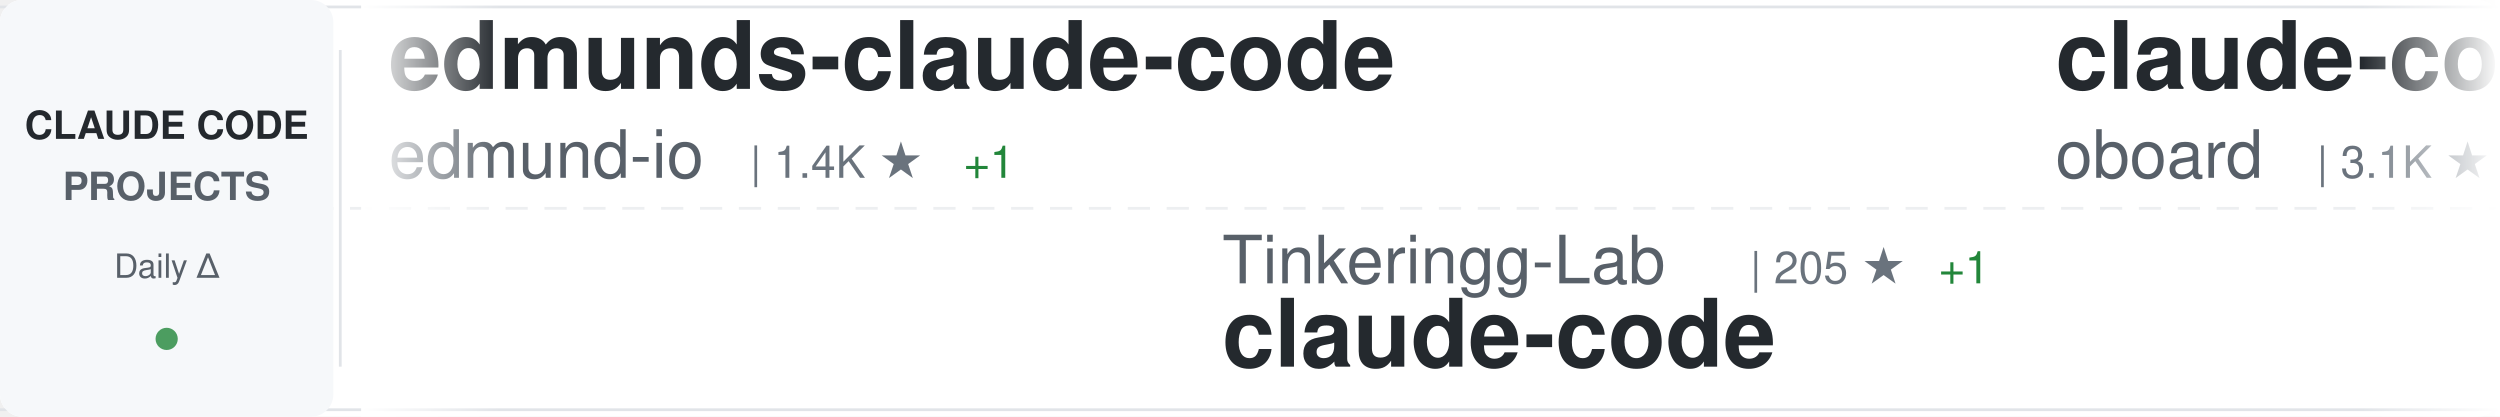
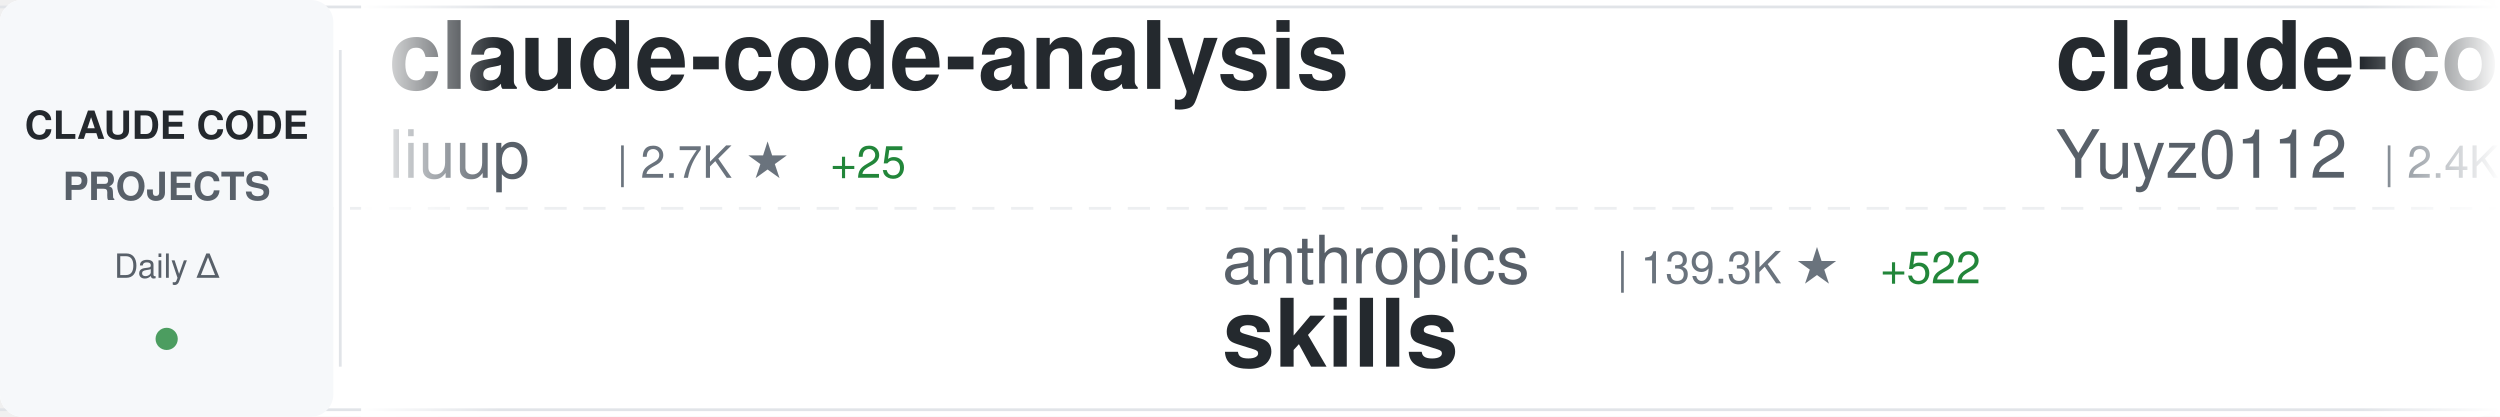
<svg xmlns="http://www.w3.org/2000/svg" width="900" height="150">
  <defs>
    <linearGradient id="awesomeLeftFade" x1="0%" y1="0%" x2="100%" y2="0%">
      <stop offset="0%" style="stop-color:#ffffff;stop-opacity:1" />
      <stop offset="100%" style="stop-color:#ffffff;stop-opacity:0" />
    </linearGradient>
    <linearGradient id="awesomeRightFade" x1="0%" y1="0%" x2="100%" y2="0%">
      <stop offset="0%" style="stop-color:#ffffff;stop-opacity:0" />
      <stop offset="100%" style="stop-color:#ffffff;stop-opacity:1" />
    </linearGradient>
  </defs>
  <rect width="900" height="150" fill="#ffffff" rx="8" />
  <rect x="0" y="2" width="900" height="1" fill="#e1e4e8" />
  <rect x="0" y="147" width="900" height="1" fill="#e1e4e8" />
  <line x1="0" y1="75" x2="900" y2="75" stroke="#e1e4e8" stroke-width="1" stroke-dasharray="8 6" opacity="0.6" />
  <rect x="0" y="0" width="120" height="150" fill="#f6f8fa" rx="8" />
  <text x="60" y="50" font-family="-apple-system, BlinkMacSystemFont, 'Segoe UI', Helvetica, Arial, sans-serif" font-size="14" font-weight="600" fill="#24292e" text-anchor="middle">CLAUDE CODE</text>
  <text x="60" y="72" font-family="-apple-system, BlinkMacSystemFont, 'Segoe UI', Helvetica, Arial, sans-serif" font-size="14" font-weight="600" fill="#586069" text-anchor="middle">PROJECTS</text>
  <text x="60" y="100" font-family="-apple-system, BlinkMacSystemFont, 'Segoe UI', Helvetica, Arial, sans-serif" font-size="12" font-weight="500" fill="#586069" text-anchor="middle">Daily Δ</text>
  <circle cx="60" cy="122" r="4" fill="#22863a" opacity="0.8" />
  <rect x="122" y="18" width="1" height="114" fill="#e1e4e8" />
  <clipPath id="awesomeTickerClip">
    <rect x="130" y="0" width="770" height="150" />
  </clipPath>
  <g clip-path="url(#awesomeTickerClip)">
    <g id="awesomeTickerItems">
      <animateTransform attributeName="transform" attributeType="XML" type="translate" from="0 0" to="-3000 0" dur="54s" repeatCount="indefinite" />
      <g transform="translate(0, 0)">
-         <text x="140" y="32" font-family="-apple-system, BlinkMacSystemFont, 'Segoe UI', Helvetica, Arial, sans-serif" font-size="34" font-weight="600" fill="#24292e">edmunds-claude-code</text>
-         <text x="140" y="64" font-family="-apple-system, BlinkMacSystemFont, 'Segoe UI', Helvetica, Arial, sans-serif" font-size="24" font-weight="400" fill="#586069">edmund-io</text>
-         <text x="270" y="64" font-family="-apple-system, BlinkMacSystemFont, 'Segoe UI', Helvetica, Arial, sans-serif" font-size="16" font-weight="500" fill="#6a737d">| 1.4K ★</text>
-         <text x="347" y="64" font-family="-apple-system, BlinkMacSystemFont, 'Segoe UI', Helvetica, Arial, sans-serif" font-size="16" font-weight="500" fill="#22863a"> +1</text>
+         <text x="140" y="32" font-family="-apple-system, BlinkMacSystemFont, 'Segoe UI', Helvetica, Arial, sans-serif" font-size="34" font-weight="600" fill="#24292e">claude-code-analysis</text>
+         <text x="140" y="64" font-family="-apple-system, BlinkMacSystemFont, 'Segoe UI', Helvetica, Arial, sans-serif" font-size="24" font-weight="400" fill="#586069">liuup</text>
+         <text x="222" y="64" font-family="-apple-system, BlinkMacSystemFont, 'Segoe UI', Helvetica, Arial, sans-serif" font-size="16" font-weight="500" fill="#6a737d">| 2.7K ★</text>
+         <text x="299" y="64" font-family="-apple-system, BlinkMacSystemFont, 'Segoe UI', Helvetica, Arial, sans-serif" font-size="16" font-weight="500" fill="#22863a"> +25</text>
      </g>
      <g transform="translate(300, 0)">
-         <text x="140" y="102" font-family="-apple-system, BlinkMacSystemFont, 'Segoe UI', Helvetica, Arial, sans-serif" font-size="24" font-weight="400" fill="#586069">Tinkeringg-Lab</text>
-         <text x="330" y="102" font-family="-apple-system, BlinkMacSystemFont, 'Segoe UI', Helvetica, Arial, sans-serif" font-size="16" font-weight="500" fill="#6a737d">| 205 ★</text>
-         <text x="398" y="102" font-family="-apple-system, BlinkMacSystemFont, 'Segoe UI', Helvetica, Arial, sans-serif" font-size="16" font-weight="500" fill="#22863a"> +1</text>
+         <text x="140" y="102" font-family="-apple-system, BlinkMacSystemFont, 'Segoe UI', Helvetica, Arial, sans-serif" font-size="24" font-weight="400" fill="#586069">anthropics</text>
+         <text x="282" y="102" font-family="-apple-system, BlinkMacSystemFont, 'Segoe UI', Helvetica, Arial, sans-serif" font-size="16" font-weight="500" fill="#6a737d">| 139.3K ★</text>
+         <text x="377" y="102" font-family="-apple-system, BlinkMacSystemFont, 'Segoe UI', Helvetica, Arial, sans-serif" font-size="16" font-weight="500" fill="#22863a"> +522</text>
+         <text x="140" y="132" font-family="-apple-system, BlinkMacSystemFont, 'Segoe UI', Helvetica, Arial, sans-serif" font-size="34" font-weight="600" fill="#24292e">skills</text>
+       </g>
+       <g transform="translate(600, 0)">
+         <text x="140" y="32" font-family="-apple-system, BlinkMacSystemFont, 'Segoe UI', Helvetica, Arial, sans-serif" font-size="34" font-weight="600" fill="#24292e">claude-code-reverse</text>
+         <text x="140" y="64" font-family="-apple-system, BlinkMacSystemFont, 'Segoe UI', Helvetica, Arial, sans-serif" font-size="24" font-weight="400" fill="#586069">Yuyz0112</text>
+         <text x="258" y="64" font-family="-apple-system, BlinkMacSystemFont, 'Segoe UI', Helvetica, Arial, sans-serif" font-size="16" font-weight="500" fill="#6a737d">| 2.4K ★</text>
+         <text x="335" y="64" font-family="-apple-system, BlinkMacSystemFont, 'Segoe UI', Helvetica, Arial, sans-serif" font-size="16" font-weight="500" fill="#22863a"> +1</text>
+       </g>
+       <g transform="translate(900, 0)">
+         <text x="140" y="102" font-family="-apple-system, BlinkMacSystemFont, 'Segoe UI', Helvetica, Arial, sans-serif" font-size="24" font-weight="400" fill="#586069">claude-code-best</text>
+         <text x="354" y="102" font-family="-apple-system, BlinkMacSystemFont, 'Segoe UI', Helvetica, Arial, sans-serif" font-size="16" font-weight="500" fill="#6a737d">| 18.7K ★</text>
+         <text x="440" y="102" font-family="-apple-system, BlinkMacSystemFont, 'Segoe UI', Helvetica, Arial, sans-serif" font-size="16" font-weight="500" fill="#22863a"> +73</text>
        <text x="140" y="132" font-family="-apple-system, BlinkMacSystemFont, 'Segoe UI', Helvetica, Arial, sans-serif" font-size="34" font-weight="600" fill="#24292e">claude-code</text>
      </g>
-       <g transform="translate(600, 0)">
-         <text x="140" y="32" font-family="-apple-system, BlinkMacSystemFont, 'Segoe UI', Helvetica, Arial, sans-serif" font-size="34" font-weight="600" fill="#24292e">claude-code-rev</text>
-         <text x="140" y="64" font-family="-apple-system, BlinkMacSystemFont, 'Segoe UI', Helvetica, Arial, sans-serif" font-size="24" font-weight="400" fill="#586069">oboard</text>
-         <text x="234" y="64" font-family="-apple-system, BlinkMacSystemFont, 'Segoe UI', Helvetica, Arial, sans-serif" font-size="16" font-weight="500" fill="#6a737d">| 3.1K ★</text>
-         <text x="311" y="64" font-family="-apple-system, BlinkMacSystemFont, 'Segoe UI', Helvetica, Arial, sans-serif" font-size="16" font-weight="500" fill="#22863a"> +6</text>
-       </g>
-       <g transform="translate(900, 0)">
-         <text x="140" y="102" font-family="-apple-system, BlinkMacSystemFont, 'Segoe UI', Helvetica, Arial, sans-serif" font-size="24" font-weight="400" fill="#586069">ponponon</text>
-         <text x="258" y="102" font-family="-apple-system, BlinkMacSystemFont, 'Segoe UI', Helvetica, Arial, sans-serif" font-size="16" font-weight="500" fill="#6a737d">| 2.2K ★</text>
-         <text x="335" y="102" font-family="-apple-system, BlinkMacSystemFont, 'Segoe UI', Helvetica, Arial, sans-serif" font-size="16" font-weight="500" fill="#22863a"> +1</text>
-         <text x="140" y="132" font-family="-apple-system, BlinkMacSystemFont, 'Segoe UI', Helvetica, Arial, sans-serif" font-size="34" font-weight="600" fill="#24292e">claude_code_src</text>
-       </g>
      <g transform="translate(1200, 0)">
-         <text x="140" y="32" font-family="-apple-system, BlinkMacSystemFont, 'Segoe UI', Helvetica, Arial, sans-serif" font-size="34" font-weight="600" fill="#24292e">claude-code-cli</text>
-         <text x="140" y="64" font-family="-apple-system, BlinkMacSystemFont, 'Segoe UI', Helvetica, Arial, sans-serif" font-size="24" font-weight="400" fill="#586069">huangserva</text>
-         <text x="282" y="64" font-family="-apple-system, BlinkMacSystemFont, 'Segoe UI', Helvetica, Arial, sans-serif" font-size="16" font-weight="500" fill="#6a737d">| 588 ★</text>
+         <text x="140" y="32" font-family="-apple-system, BlinkMacSystemFont, 'Segoe UI', Helvetica, Arial, sans-serif" font-size="34" font-weight="600" fill="#24292e">claude-code-ultimate-gui...</text>
+         <text x="140" y="64" font-family="-apple-system, BlinkMacSystemFont, 'Segoe UI', Helvetica, Arial, sans-serif" font-size="24" font-weight="400" fill="#586069">FlorianBruniaux</text>
+         <text x="342" y="64" font-family="-apple-system, BlinkMacSystemFont, 'Segoe UI', Helvetica, Arial, sans-serif" font-size="16" font-weight="500" fill="#6a737d">| 4.5K ★</text>
+         <text x="419" y="64" font-family="-apple-system, BlinkMacSystemFont, 'Segoe UI', Helvetica, Arial, sans-serif" font-size="16" font-weight="500" fill="#22863a"> +17</text>
      </g>
      <g transform="translate(1500, 0)">
-         <text x="140" y="102" font-family="-apple-system, BlinkMacSystemFont, 'Segoe UI', Helvetica, Arial, sans-serif" font-size="24" font-weight="400" fill="#586069">lst97</text>
-         <text x="222" y="102" font-family="-apple-system, BlinkMacSystemFont, 'Segoe UI', Helvetica, Arial, sans-serif" font-size="16" font-weight="500" fill="#6a737d">| 1.6K ★</text>
-         <text x="299" y="102" font-family="-apple-system, BlinkMacSystemFont, 'Segoe UI', Helvetica, Arial, sans-serif" font-size="16" font-weight="500" fill="#22863a"> +1</text>
-         <text x="140" y="132" font-family="-apple-system, BlinkMacSystemFont, 'Segoe UI', Helvetica, Arial, sans-serif" font-size="34" font-weight="600" fill="#24292e">claude-code-sub-agents</text>
+         <text x="140" y="102" font-family="-apple-system, BlinkMacSystemFont, 'Segoe UI', Helvetica, Arial, sans-serif" font-size="24" font-weight="400" fill="#586069">chauncygu</text>
+         <text x="270" y="102" font-family="-apple-system, BlinkMacSystemFont, 'Segoe UI', Helvetica, Arial, sans-serif" font-size="16" font-weight="500" fill="#6a737d">| 2.5K ★</text>
+         <text x="347" y="102" font-family="-apple-system, BlinkMacSystemFont, 'Segoe UI', Helvetica, Arial, sans-serif" font-size="16" font-weight="500" fill="#22863a"> +8</text>
+         <text x="140" y="132" font-family="-apple-system, BlinkMacSystemFont, 'Segoe UI', Helvetica, Arial, sans-serif" font-size="34" font-weight="600" fill="#24292e">collection-claude-code-s...</text>
      </g>
      <g transform="translate(1800, 0)">
-         <text x="140" y="32" font-family="-apple-system, BlinkMacSystemFont, 'Segoe UI', Helvetica, Arial, sans-serif" font-size="34" font-weight="600" fill="#24292e">Auto-claude-code-researc...</text>
-         <text x="140" y="64" font-family="-apple-system, BlinkMacSystemFont, 'Segoe UI', Helvetica, Arial, sans-serif" font-size="24" font-weight="400" fill="#586069">wanshuiyin</text>
-         <text x="282" y="64" font-family="-apple-system, BlinkMacSystemFont, 'Segoe UI', Helvetica, Arial, sans-serif" font-size="16" font-weight="500" fill="#6a737d">| 10.4K ★</text>
-         <text x="368" y="64" font-family="-apple-system, BlinkMacSystemFont, 'Segoe UI', Helvetica, Arial, sans-serif" font-size="16" font-weight="500" fill="#22863a"> +116</text>
+         <text x="140" y="32" font-family="-apple-system, BlinkMacSystemFont, 'Segoe UI', Helvetica, Arial, sans-serif" font-size="34" font-weight="600" fill="#24292e">Claude-code</text>
+         <text x="140" y="64" font-family="-apple-system, BlinkMacSystemFont, 'Segoe UI', Helvetica, Arial, sans-serif" font-size="24" font-weight="400" fill="#586069">fazxes</text>
+         <text x="234" y="64" font-family="-apple-system, BlinkMacSystemFont, 'Segoe UI', Helvetica, Arial, sans-serif" font-size="16" font-weight="500" fill="#6a737d">| 216 ★</text>
      </g>
      <g transform="translate(2100, 0)">
-         <text x="140" y="102" font-family="-apple-system, BlinkMacSystemFont, 'Segoe UI', Helvetica, Arial, sans-serif" font-size="24" font-weight="400" fill="#586069">Yeachan-Heo</text>
-         <text x="294" y="102" font-family="-apple-system, BlinkMacSystemFont, 'Segoe UI', Helvetica, Arial, sans-serif" font-size="16" font-weight="500" fill="#6a737d">| 34.6K ★</text>
-         <text x="380" y="102" font-family="-apple-system, BlinkMacSystemFont, 'Segoe UI', Helvetica, Arial, sans-serif" font-size="16" font-weight="500" fill="#22863a"> +90</text>
-         <text x="140" y="132" font-family="-apple-system, BlinkMacSystemFont, 'Segoe UI', Helvetica, Arial, sans-serif" font-size="34" font-weight="600" fill="#24292e">oh-my-claudecode</text>
+         <text x="140" y="102" font-family="-apple-system, BlinkMacSystemFont, 'Segoe UI', Helvetica, Arial, sans-serif" font-size="24" font-weight="400" fill="#586069">SeemSeam</text>
+         <text x="258" y="102" font-family="-apple-system, BlinkMacSystemFont, 'Segoe UI', Helvetica, Arial, sans-serif" font-size="16" font-weight="500" fill="#6a737d">| 2.7K ★</text>
+         <text x="335" y="102" font-family="-apple-system, BlinkMacSystemFont, 'Segoe UI', Helvetica, Arial, sans-serif" font-size="16" font-weight="500" fill="#22863a"> +8</text>
+         <text x="140" y="132" font-family="-apple-system, BlinkMacSystemFont, 'Segoe UI', Helvetica, Arial, sans-serif" font-size="34" font-weight="600" fill="#24292e">claude_codex_bridge</text>
      </g>
      <g transform="translate(2400, 0)">
-         <text x="140" y="32" font-family="-apple-system, BlinkMacSystemFont, 'Segoe UI', Helvetica, Arial, sans-serif" font-size="34" font-weight="600" fill="#24292e">claude-code-prompts</text>
-         <text x="140" y="64" font-family="-apple-system, BlinkMacSystemFont, 'Segoe UI', Helvetica, Arial, sans-serif" font-size="24" font-weight="400" fill="#586069">repowise-dev</text>
-         <text x="306" y="64" font-family="-apple-system, BlinkMacSystemFont, 'Segoe UI', Helvetica, Arial, sans-serif" font-size="16" font-weight="500" fill="#6a737d">| 1.0K ★</text>
-         <text x="383" y="64" font-family="-apple-system, BlinkMacSystemFont, 'Segoe UI', Helvetica, Arial, sans-serif" font-size="16" font-weight="500" fill="#22863a"> +13</text>
+         <text x="140" y="32" font-family="-apple-system, BlinkMacSystemFont, 'Segoe UI', Helvetica, Arial, sans-serif" font-size="34" font-weight="600" fill="#24292e">ralph-claude-code</text>
+         <text x="140" y="64" font-family="-apple-system, BlinkMacSystemFont, 'Segoe UI', Helvetica, Arial, sans-serif" font-size="24" font-weight="400" fill="#586069">frankbria</text>
+         <text x="270" y="64" font-family="-apple-system, BlinkMacSystemFont, 'Segoe UI', Helvetica, Arial, sans-serif" font-size="16" font-weight="500" fill="#6a737d">| 9.2K ★</text>
+         <text x="347" y="64" font-family="-apple-system, BlinkMacSystemFont, 'Segoe UI', Helvetica, Arial, sans-serif" font-size="16" font-weight="500" fill="#22863a"> +4</text>
      </g>
      <g transform="translate(2700, 0)">
-         <text x="140" y="102" font-family="-apple-system, BlinkMacSystemFont, 'Segoe UI', Helvetica, Arial, sans-serif" font-size="24" font-weight="400" fill="#586069">freestylefly</text>
-         <text x="306" y="102" font-family="-apple-system, BlinkMacSystemFont, 'Segoe UI', Helvetica, Arial, sans-serif" font-size="16" font-weight="500" fill="#6a737d">| 125 ★</text>
-         <text x="140" y="132" font-family="-apple-system, BlinkMacSystemFont, 'Segoe UI', Helvetica, Arial, sans-serif" font-size="34" font-weight="600" fill="#24292e">claude-code</text>
+         <text x="140" y="102" font-family="-apple-system, BlinkMacSystemFont, 'Segoe UI', Helvetica, Arial, sans-serif" font-size="24" font-weight="400" fill="#586069">sickn33</text>
+         <text x="246" y="102" font-family="-apple-system, BlinkMacSystemFont, 'Segoe UI', Helvetica, Arial, sans-serif" font-size="16" font-weight="500" fill="#6a737d">| 38.4K ★</text>
+         <text x="332" y="102" font-family="-apple-system, BlinkMacSystemFont, 'Segoe UI', Helvetica, Arial, sans-serif" font-size="16" font-weight="500" fill="#22863a"> +118</text>
+         <text x="140" y="132" font-family="-apple-system, BlinkMacSystemFont, 'Segoe UI', Helvetica, Arial, sans-serif" font-size="34" font-weight="600" fill="#24292e">antigravity-awesome-skil...</text>
      </g>
      <g transform="translate(3000, 0)">
-         <text x="140" y="32" font-family="-apple-system, BlinkMacSystemFont, 'Segoe UI', Helvetica, Arial, sans-serif" font-size="34" font-weight="600" fill="#24292e">edmunds-claude-code</text>
-         <text x="140" y="64" font-family="-apple-system, BlinkMacSystemFont, 'Segoe UI', Helvetica, Arial, sans-serif" font-size="24" font-weight="400" fill="#586069">edmund-io</text>
-         <text x="270" y="64" font-family="-apple-system, BlinkMacSystemFont, 'Segoe UI', Helvetica, Arial, sans-serif" font-size="16" font-weight="500" fill="#6a737d">| 1.4K ★</text>
-         <text x="347" y="64" font-family="-apple-system, BlinkMacSystemFont, 'Segoe UI', Helvetica, Arial, sans-serif" font-size="16" font-weight="500" fill="#22863a"> +1</text>
+         <text x="140" y="32" font-family="-apple-system, BlinkMacSystemFont, 'Segoe UI', Helvetica, Arial, sans-serif" font-size="34" font-weight="600" fill="#24292e">claude-code-analysis</text>
+         <text x="140" y="64" font-family="-apple-system, BlinkMacSystemFont, 'Segoe UI', Helvetica, Arial, sans-serif" font-size="24" font-weight="400" fill="#586069">liuup</text>
+         <text x="222" y="64" font-family="-apple-system, BlinkMacSystemFont, 'Segoe UI', Helvetica, Arial, sans-serif" font-size="16" font-weight="500" fill="#6a737d">| 2.7K ★</text>
+         <text x="299" y="64" font-family="-apple-system, BlinkMacSystemFont, 'Segoe UI', Helvetica, Arial, sans-serif" font-size="16" font-weight="500" fill="#22863a"> +25</text>
      </g>
      <g transform="translate(3300, 0)">
-         <text x="140" y="102" font-family="-apple-system, BlinkMacSystemFont, 'Segoe UI', Helvetica, Arial, sans-serif" font-size="24" font-weight="400" fill="#586069">Tinkeringg-Lab</text>
-         <text x="330" y="102" font-family="-apple-system, BlinkMacSystemFont, 'Segoe UI', Helvetica, Arial, sans-serif" font-size="16" font-weight="500" fill="#6a737d">| 205 ★</text>
-         <text x="398" y="102" font-family="-apple-system, BlinkMacSystemFont, 'Segoe UI', Helvetica, Arial, sans-serif" font-size="16" font-weight="500" fill="#22863a"> +1</text>
-         <text x="140" y="132" font-family="-apple-system, BlinkMacSystemFont, 'Segoe UI', Helvetica, Arial, sans-serif" font-size="34" font-weight="600" fill="#24292e">claude-code</text>
+         <text x="140" y="102" font-family="-apple-system, BlinkMacSystemFont, 'Segoe UI', Helvetica, Arial, sans-serif" font-size="24" font-weight="400" fill="#586069">anthropics</text>
+         <text x="282" y="102" font-family="-apple-system, BlinkMacSystemFont, 'Segoe UI', Helvetica, Arial, sans-serif" font-size="16" font-weight="500" fill="#6a737d">| 139.3K ★</text>
+         <text x="377" y="102" font-family="-apple-system, BlinkMacSystemFont, 'Segoe UI', Helvetica, Arial, sans-serif" font-size="16" font-weight="500" fill="#22863a"> +522</text>
+         <text x="140" y="132" font-family="-apple-system, BlinkMacSystemFont, 'Segoe UI', Helvetica, Arial, sans-serif" font-size="34" font-weight="600" fill="#24292e">skills</text>
      </g>
      <g transform="translate(3600, 0)">
-         <text x="140" y="32" font-family="-apple-system, BlinkMacSystemFont, 'Segoe UI', Helvetica, Arial, sans-serif" font-size="34" font-weight="600" fill="#24292e">claude-code-rev</text>
-         <text x="140" y="64" font-family="-apple-system, BlinkMacSystemFont, 'Segoe UI', Helvetica, Arial, sans-serif" font-size="24" font-weight="400" fill="#586069">oboard</text>
-         <text x="234" y="64" font-family="-apple-system, BlinkMacSystemFont, 'Segoe UI', Helvetica, Arial, sans-serif" font-size="16" font-weight="500" fill="#6a737d">| 3.1K ★</text>
-         <text x="311" y="64" font-family="-apple-system, BlinkMacSystemFont, 'Segoe UI', Helvetica, Arial, sans-serif" font-size="16" font-weight="500" fill="#22863a"> +6</text>
+         <text x="140" y="32" font-family="-apple-system, BlinkMacSystemFont, 'Segoe UI', Helvetica, Arial, sans-serif" font-size="34" font-weight="600" fill="#24292e">claude-code-reverse</text>
+         <text x="140" y="64" font-family="-apple-system, BlinkMacSystemFont, 'Segoe UI', Helvetica, Arial, sans-serif" font-size="24" font-weight="400" fill="#586069">Yuyz0112</text>
+         <text x="258" y="64" font-family="-apple-system, BlinkMacSystemFont, 'Segoe UI', Helvetica, Arial, sans-serif" font-size="16" font-weight="500" fill="#6a737d">| 2.4K ★</text>
+         <text x="335" y="64" font-family="-apple-system, BlinkMacSystemFont, 'Segoe UI', Helvetica, Arial, sans-serif" font-size="16" font-weight="500" fill="#22863a"> +1</text>
      </g>
      <g transform="translate(3900, 0)">
-         <text x="140" y="102" font-family="-apple-system, BlinkMacSystemFont, 'Segoe UI', Helvetica, Arial, sans-serif" font-size="24" font-weight="400" fill="#586069">ponponon</text>
-         <text x="258" y="102" font-family="-apple-system, BlinkMacSystemFont, 'Segoe UI', Helvetica, Arial, sans-serif" font-size="16" font-weight="500" fill="#6a737d">| 2.2K ★</text>
-         <text x="335" y="102" font-family="-apple-system, BlinkMacSystemFont, 'Segoe UI', Helvetica, Arial, sans-serif" font-size="16" font-weight="500" fill="#22863a"> +1</text>
-         <text x="140" y="132" font-family="-apple-system, BlinkMacSystemFont, 'Segoe UI', Helvetica, Arial, sans-serif" font-size="34" font-weight="600" fill="#24292e">claude_code_src</text>
+         <text x="140" y="102" font-family="-apple-system, BlinkMacSystemFont, 'Segoe UI', Helvetica, Arial, sans-serif" font-size="24" font-weight="400" fill="#586069">claude-code-best</text>
+         <text x="354" y="102" font-family="-apple-system, BlinkMacSystemFont, 'Segoe UI', Helvetica, Arial, sans-serif" font-size="16" font-weight="500" fill="#6a737d">| 18.7K ★</text>
+         <text x="440" y="102" font-family="-apple-system, BlinkMacSystemFont, 'Segoe UI', Helvetica, Arial, sans-serif" font-size="16" font-weight="500" fill="#22863a"> +73</text>
+         <text x="140" y="132" font-family="-apple-system, BlinkMacSystemFont, 'Segoe UI', Helvetica, Arial, sans-serif" font-size="34" font-weight="600" fill="#24292e">claude-code</text>
      </g>
    </g>
  </g>
  <rect x="130" y="0" width="50" height="150" fill="url(#awesomeLeftFade)" />
  <rect x="850" y="0" width="50" height="150" fill="url(#awesomeRightFade)" />
</svg>
